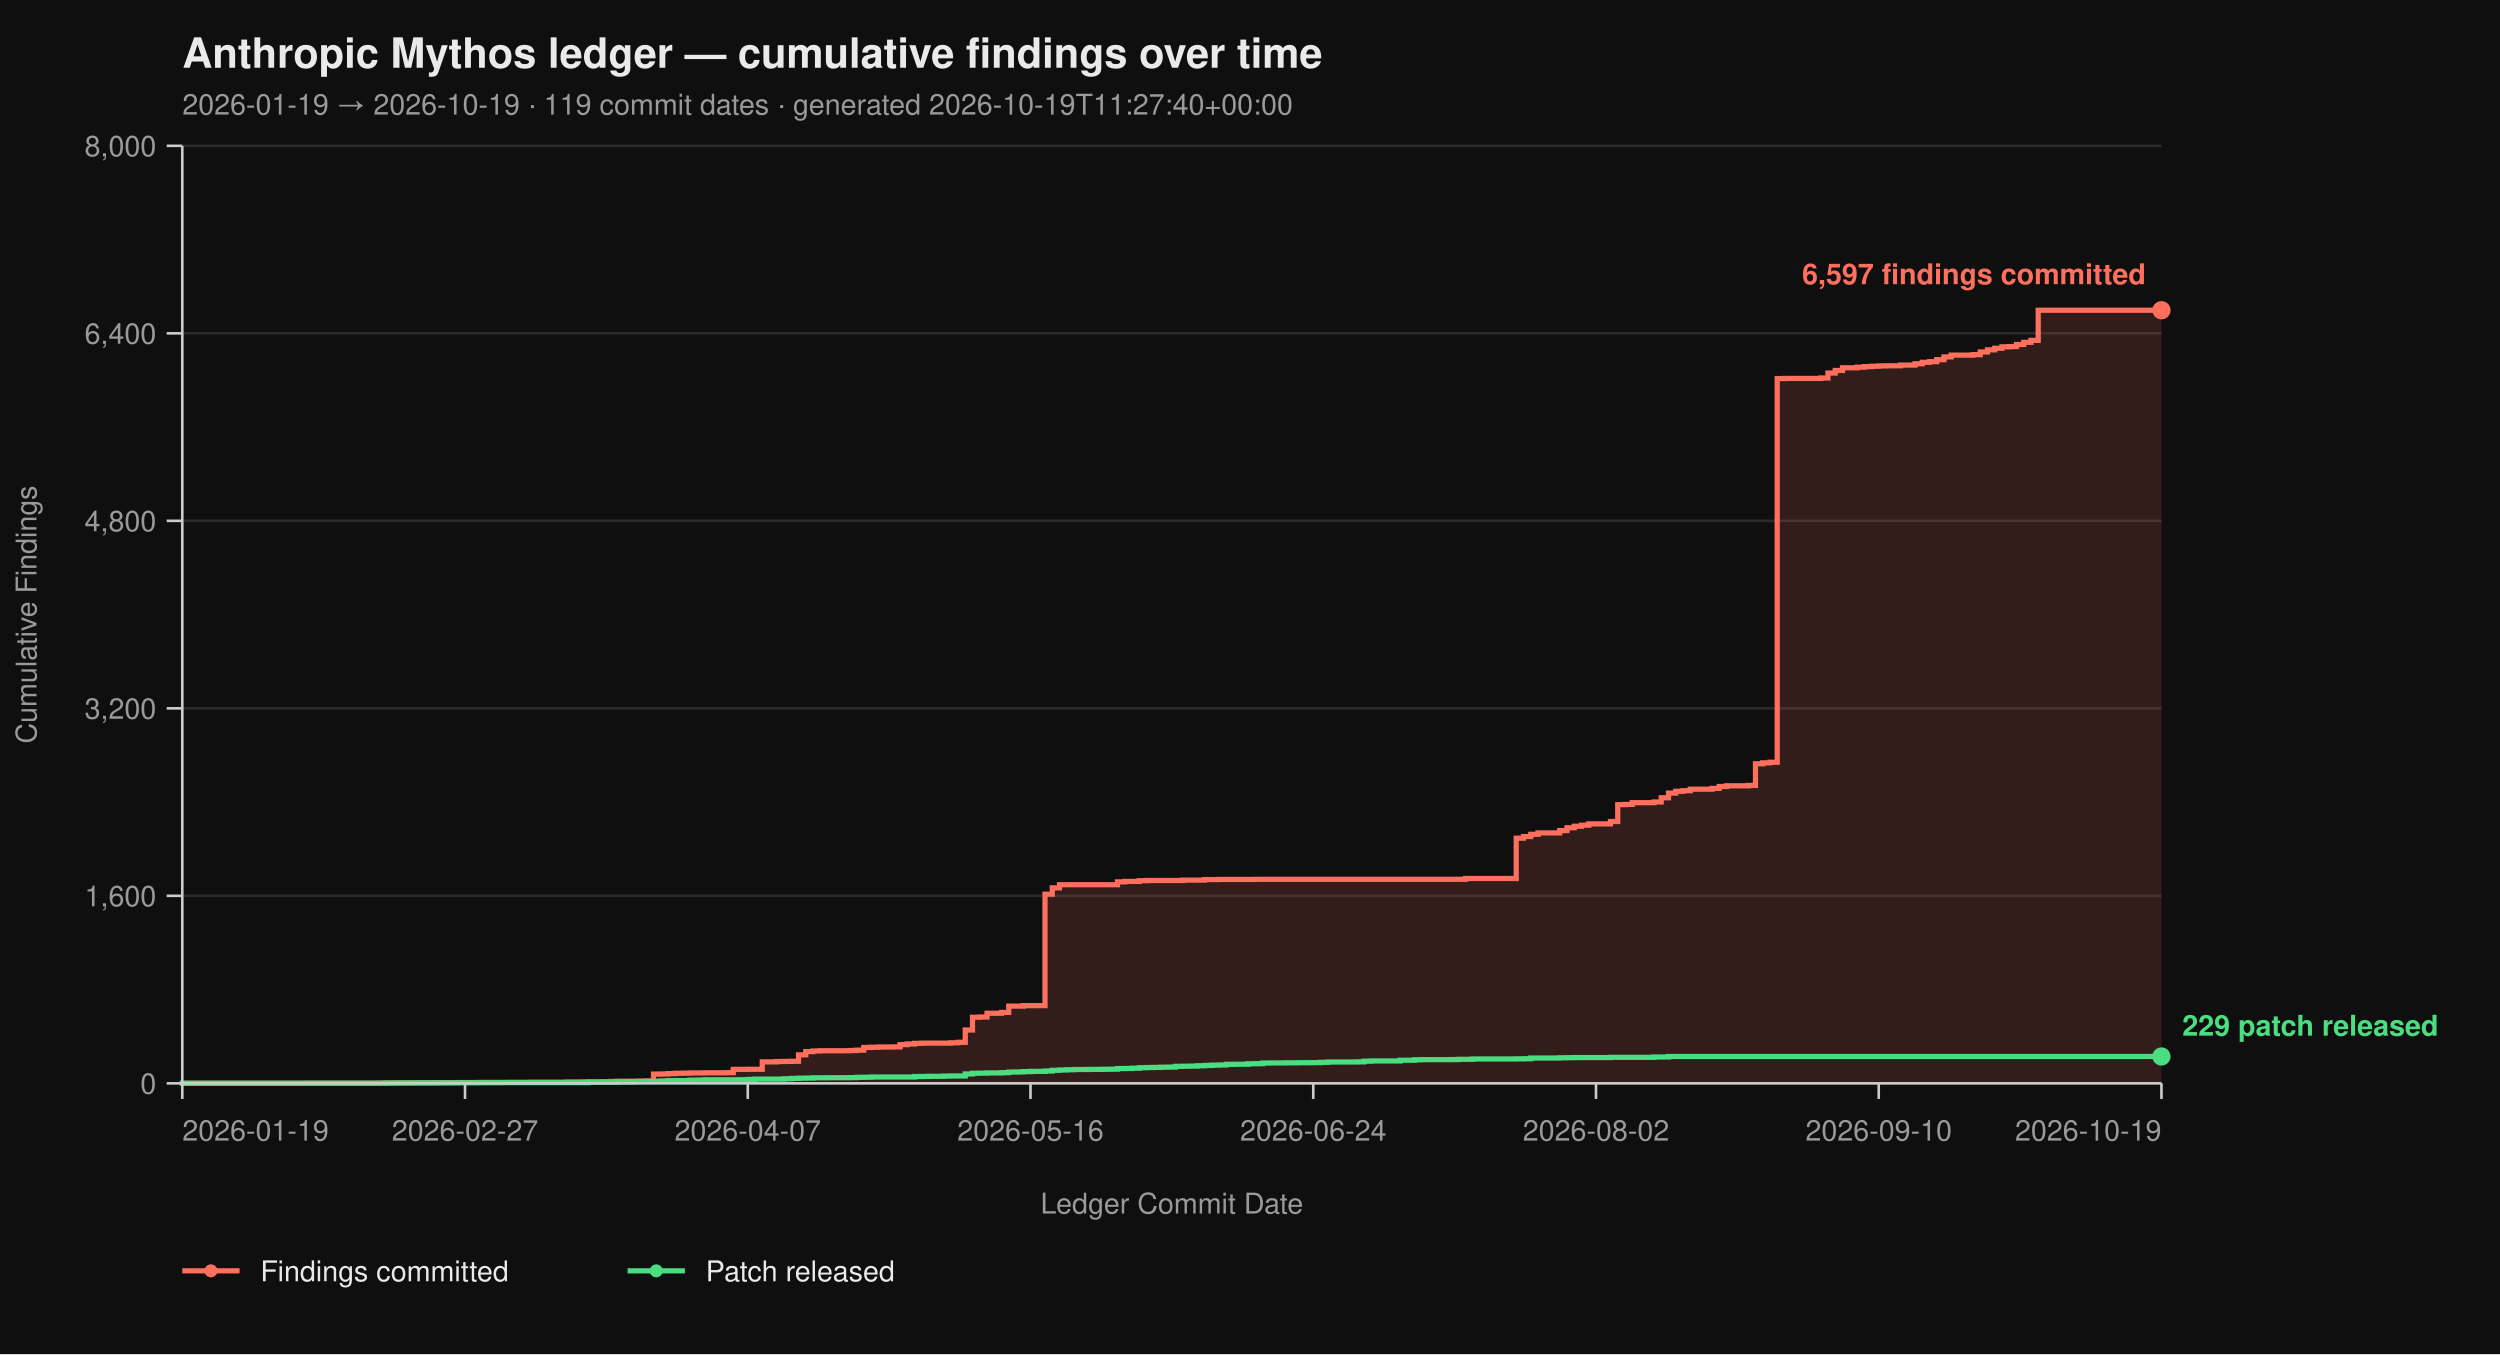
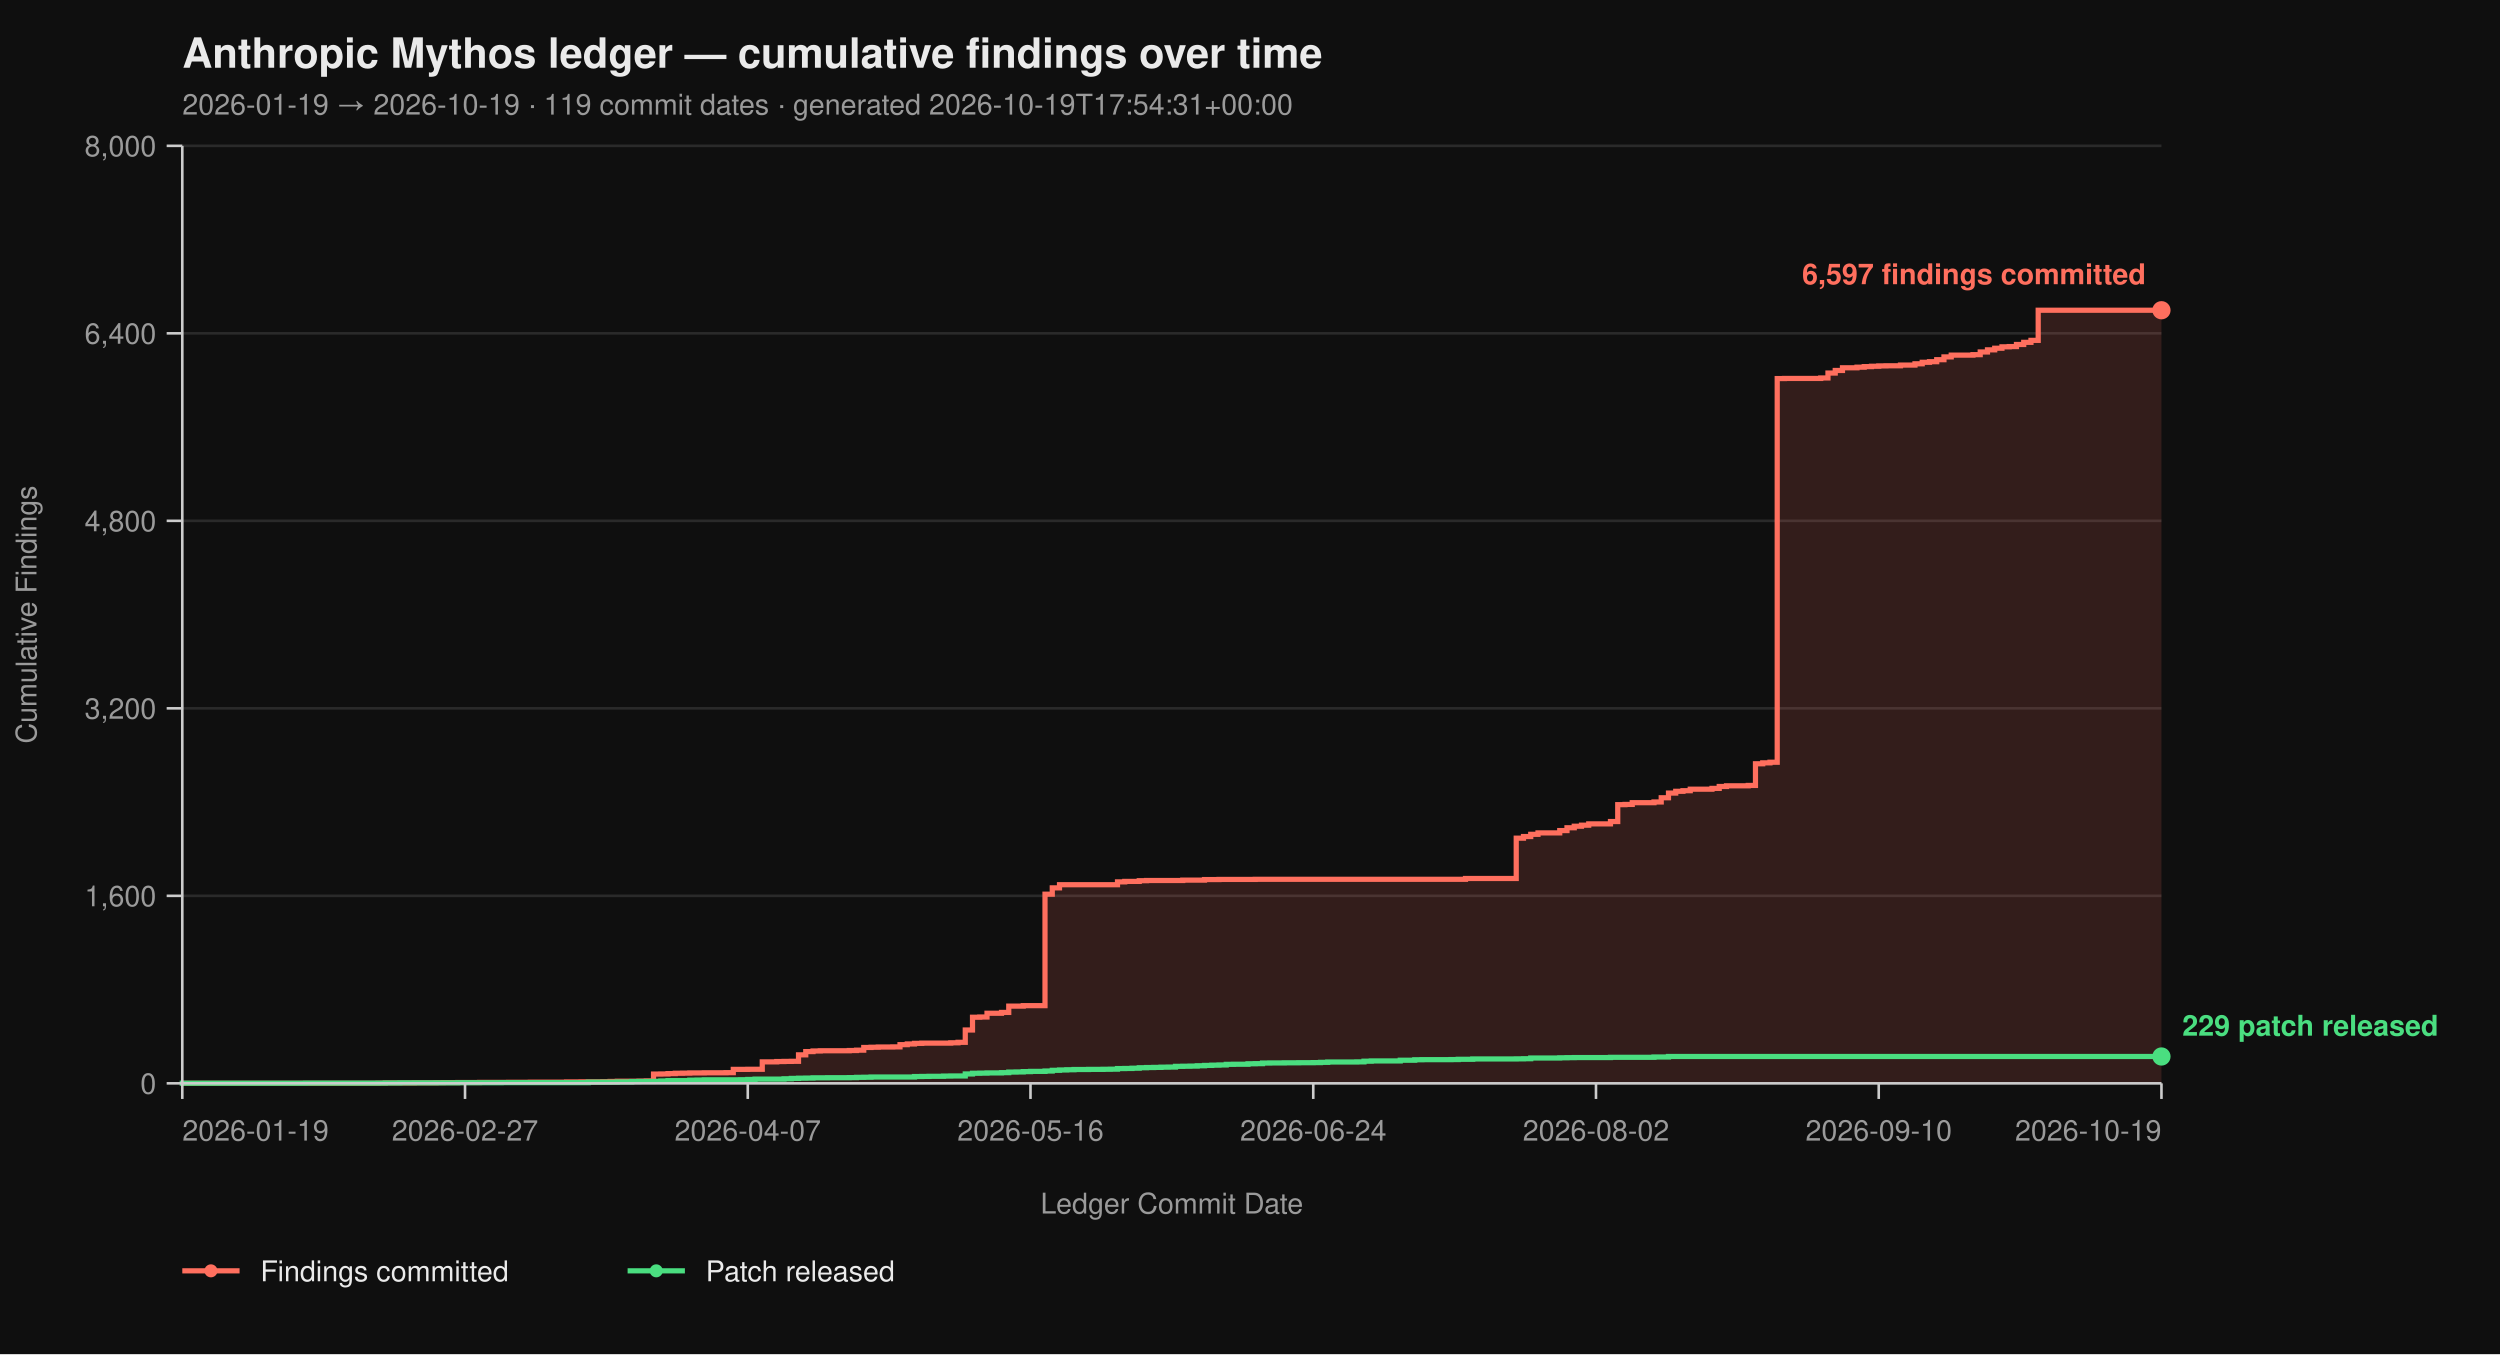
<svg xmlns="http://www.w3.org/2000/svg" viewBox="0 0 960 520" width="960" height="520" font-family="-apple-system, BlinkMacSystemFont, 'Segoe UI', Helvetica, Arial, sans-serif">
  <rect width="100%" height="100%" fill="#0f0f0f" />
  <text x="70" y="26" fill="#eaeaea" font-size="16" font-weight="700">Anthropic Mythos ledger — cumulative findings over time</text>
-   <text x="70" y="44" fill="#9a9a9a" font-size="11">2026-01-19 → 2026-10-19  ·  119 commit dates  ·  generated 2026-10-19T11:27:40+00:00</text>
+   <text x="70" y="44" fill="#9a9a9a" font-size="11">2026-01-19 → 2026-10-19  ·  119 commit dates  ·  generated 2026-10-19T17:54:31+00:00</text>
  <line x1="70" y1="416.00" x2="830" y2="416.00" stroke="#2a2a2a" stroke-width="1" />
  <line x1="70" y1="344.00" x2="830" y2="344.00" stroke="#2a2a2a" stroke-width="1" />
  <line x1="70" y1="272.00" x2="830" y2="272.00" stroke="#2a2a2a" stroke-width="1" />
  <line x1="70" y1="200.00" x2="830" y2="200.00" stroke="#2a2a2a" stroke-width="1" />
  <line x1="70" y1="128.00" x2="830" y2="128.00" stroke="#2a2a2a" stroke-width="1" />
  <line x1="70" y1="56.00" x2="830" y2="56.00" stroke="#2a2a2a" stroke-width="1" />
  <path d="M 70.00 416.00 L 145.16 416.00 L 145.16 415.95 L 147.95 415.95 L 147.95 415.87 L 159.08 415.87 L 159.08 415.82 L 167.44 415.82 L 167.44 415.77 L 170.22 415.77 L 170.22 415.73 L 175.79 415.73 L 175.79 415.69 L 184.14 415.69 L 184.14 415.64 L 195.27 415.64 L 195.27 415.60 L 203.63 415.60 L 203.63 415.55 L 217.55 415.55 L 217.55 415.46 L 223.11 415.46 L 223.11 415.42 L 231.47 415.42 L 231.47 415.37 L 234.25 415.37 L 234.25 415.28 L 237.03 415.28 L 237.03 415.19 L 245.38 415.19 L 245.38 415.14 L 248.17 415.14 L 248.17 415.06 L 250.95 415.06 L 250.95 412.44 L 253.74 412.44 L 253.74 412.40 L 256.52 412.40 L 256.52 412.26 L 259.30 412.26 L 259.30 412.13 L 262.09 412.13 L 262.09 412.08 L 264.87 412.08 L 264.87 412.00 L 270.44 412.00 L 270.44 411.95 L 278.79 411.95 L 278.79 411.90 L 281.58 411.90 L 281.58 410.64 L 287.14 410.64 L 287.14 410.60 L 292.71 410.60 L 292.71 407.76 L 298.28 407.76 L 298.28 407.63 L 301.06 407.63 L 301.06 407.58 L 303.85 407.58 L 303.85 407.54 L 306.63 407.54 L 306.63 405.06 L 309.41 405.06 L 309.41 403.81 L 312.20 403.81 L 312.20 403.58 L 314.98 403.58 L 314.98 403.49 L 326.12 403.49 L 326.12 403.40 L 328.90 403.40 L 328.90 403.26 L 331.68 403.26 L 331.68 402.23 L 334.47 402.23 L 334.47 402.14 L 337.25 402.14 L 337.25 402.05 L 342.82 402.05 L 342.82 402.00 L 345.60 402.00 L 345.60 401.15 L 348.39 401.15 L 348.39 400.88 L 351.17 400.88 L 351.17 400.65 L 353.96 400.65 L 353.96 400.56 L 365.09 400.56 L 365.09 400.43 L 367.88 400.43 L 367.88 400.25 L 370.66 400.25 L 370.66 395.52 L 373.44 395.52 L 373.44 390.62 L 376.23 390.62 L 376.23 390.53 L 379.01 390.53 L 379.01 389.09 L 384.58 389.09 L 384.58 388.77 L 387.36 388.77 L 387.36 386.35 L 392.93 386.35 L 392.93 386.17 L 401.28 386.17 L 401.28 343.37 L 404.07 343.37 L 404.07 340.94 L 406.85 340.94 L 406.85 339.73 L 429.12 339.73 L 429.12 338.64 L 431.90 338.64 L 431.90 338.46 L 437.47 338.46 L 437.47 338.19 L 440.26 338.19 L 440.26 338.11 L 454.18 338.11 L 454.18 337.97 L 462.53 337.97 L 462.53 337.75 L 468.10 337.75 L 468.10 337.70 L 482.01 337.70 L 482.01 337.65 L 562.75 337.65 L 562.75 337.34 L 582.23 337.34 L 582.23 321.86 L 585.02 321.86 L 585.02 321.23 L 587.80 321.23 L 587.80 320.38 L 590.59 320.38 L 590.59 319.83 L 598.94 319.83 L 598.94 318.94 L 601.72 318.94 L 601.72 317.86 L 604.51 317.86 L 604.51 317.27 L 607.29 317.27 L 607.29 316.87 L 610.07 316.87 L 610.07 316.37 L 618.42 316.37 L 618.42 315.47 L 621.21 315.47 L 621.21 308.99 L 623.99 308.99 L 623.99 308.90 L 626.78 308.90 L 626.78 308.23 L 635.13 308.23 L 635.13 307.96 L 637.91 307.96 L 637.91 306.34 L 640.70 306.34 L 640.70 304.54 L 643.48 304.54 L 643.48 303.86 L 646.26 303.86 L 646.26 303.63 L 649.05 303.63 L 649.05 303.05 L 657.40 303.05 L 657.40 302.74 L 660.18 302.74 L 660.18 302.01 L 662.97 302.01 L 662.97 301.75 L 671.32 301.75 L 671.32 301.61 L 674.10 301.61 L 674.10 293.29 L 676.89 293.29 L 676.89 292.93 L 679.67 292.93 L 679.67 292.70 L 682.45 292.70 L 682.45 145.37 L 685.24 145.37 L 685.24 145.32 L 699.16 145.32 L 699.16 145.14 L 701.94 145.14 L 701.94 143.25 L 704.73 143.25 L 704.73 142.26 L 707.51 142.26 L 707.51 141.23 L 713.08 141.23 L 713.08 141.00 L 715.86 141.00 L 715.86 140.78 L 718.64 140.78 L 718.64 140.64 L 721.43 140.64 L 721.43 140.51 L 724.21 140.51 L 724.21 140.46 L 729.78 140.46 L 729.78 140.19 L 735.35 140.19 L 735.35 139.70 L 738.13 139.70 L 738.13 139.12 L 740.92 139.12 L 740.92 138.89 L 743.70 138.89 L 743.70 138.12 L 746.48 138.12 L 746.48 137.05 L 749.27 137.05 L 749.27 136.37 L 757.62 136.37 L 757.62 136.19 L 760.40 136.19 L 760.40 135.16 L 763.19 135.16 L 763.19 134.34 L 765.97 134.34 L 765.97 133.72 L 768.75 133.72 L 768.75 133.18 L 771.54 133.18 L 771.54 133.08 L 774.32 133.08 L 774.32 132.28 L 777.11 132.28 L 777.11 131.46 L 779.89 131.46 L 779.89 130.70 L 782.67 130.70 L 782.67 119.13 L 830.00 119.13 L 830.00 416.00 Z" fill="#ff6f5e26" stroke="none" />
  <path d="M 70.00 416.00 L 145.16 416.00 L 145.16 415.95 L 147.95 415.95 L 147.95 415.87 L 159.08 415.87 L 159.08 415.82 L 167.44 415.82 L 167.44 415.77 L 170.22 415.77 L 170.22 415.73 L 175.79 415.73 L 175.79 415.69 L 184.14 415.69 L 184.14 415.64 L 195.27 415.64 L 195.27 415.60 L 203.63 415.60 L 203.63 415.55 L 217.55 415.55 L 217.55 415.46 L 223.11 415.46 L 223.11 415.42 L 231.47 415.42 L 231.47 415.37 L 234.25 415.37 L 234.25 415.28 L 237.03 415.28 L 237.03 415.19 L 245.38 415.19 L 245.38 415.14 L 248.17 415.14 L 248.17 415.06 L 250.95 415.06 L 250.95 412.44 L 253.74 412.44 L 253.74 412.40 L 256.52 412.40 L 256.52 412.26 L 259.30 412.26 L 259.30 412.13 L 262.09 412.13 L 262.09 412.08 L 264.87 412.08 L 264.87 412.00 L 270.44 412.00 L 270.44 411.95 L 278.79 411.95 L 278.79 411.90 L 281.58 411.90 L 281.58 410.64 L 287.14 410.64 L 287.14 410.60 L 292.71 410.60 L 292.71 407.76 L 298.28 407.76 L 298.28 407.63 L 301.06 407.63 L 301.06 407.58 L 303.85 407.58 L 303.85 407.54 L 306.63 407.54 L 306.63 405.06 L 309.41 405.06 L 309.41 403.81 L 312.20 403.81 L 312.20 403.58 L 314.98 403.58 L 314.98 403.49 L 326.12 403.49 L 326.12 403.40 L 328.90 403.40 L 328.90 403.26 L 331.68 403.26 L 331.68 402.23 L 334.47 402.23 L 334.47 402.14 L 337.25 402.14 L 337.25 402.05 L 342.82 402.05 L 342.82 402.00 L 345.60 402.00 L 345.60 401.15 L 348.39 401.15 L 348.39 400.88 L 351.17 400.88 L 351.17 400.65 L 353.96 400.65 L 353.96 400.56 L 365.09 400.56 L 365.09 400.43 L 367.88 400.43 L 367.88 400.25 L 370.66 400.25 L 370.66 395.52 L 373.44 395.52 L 373.44 390.62 L 376.23 390.62 L 376.23 390.53 L 379.01 390.53 L 379.01 389.09 L 384.58 389.09 L 384.58 388.77 L 387.36 388.77 L 387.36 386.35 L 392.93 386.35 L 392.93 386.17 L 401.28 386.17 L 401.28 343.37 L 404.07 343.37 L 404.07 340.94 L 406.85 340.94 L 406.85 339.73 L 429.12 339.73 L 429.12 338.64 L 431.90 338.64 L 431.90 338.46 L 437.47 338.46 L 437.47 338.19 L 440.26 338.19 L 440.26 338.11 L 454.18 338.11 L 454.18 337.97 L 462.53 337.97 L 462.53 337.75 L 468.10 337.75 L 468.10 337.70 L 482.01 337.70 L 482.01 337.65 L 562.75 337.65 L 562.75 337.34 L 582.23 337.34 L 582.23 321.86 L 585.02 321.86 L 585.02 321.23 L 587.80 321.23 L 587.80 320.38 L 590.59 320.38 L 590.59 319.83 L 598.94 319.83 L 598.94 318.94 L 601.72 318.94 L 601.72 317.86 L 604.51 317.86 L 604.51 317.27 L 607.29 317.27 L 607.29 316.87 L 610.07 316.87 L 610.07 316.37 L 618.42 316.37 L 618.42 315.47 L 621.21 315.47 L 621.21 308.99 L 623.99 308.99 L 623.99 308.90 L 626.78 308.90 L 626.78 308.23 L 635.13 308.23 L 635.13 307.96 L 637.91 307.96 L 637.91 306.34 L 640.70 306.34 L 640.70 304.54 L 643.48 304.54 L 643.48 303.86 L 646.26 303.86 L 646.26 303.63 L 649.05 303.63 L 649.05 303.05 L 657.40 303.05 L 657.40 302.74 L 660.18 302.74 L 660.18 302.01 L 662.97 302.01 L 662.97 301.75 L 671.32 301.75 L 671.32 301.61 L 674.10 301.61 L 674.10 293.29 L 676.89 293.29 L 676.89 292.93 L 679.67 292.93 L 679.67 292.70 L 682.45 292.70 L 682.45 145.37 L 685.24 145.37 L 685.24 145.32 L 699.16 145.32 L 699.16 145.14 L 701.94 145.14 L 701.94 143.25 L 704.73 143.25 L 704.73 142.26 L 707.51 142.26 L 707.51 141.23 L 713.08 141.23 L 713.08 141.00 L 715.86 141.00 L 715.86 140.78 L 718.64 140.78 L 718.64 140.64 L 721.43 140.64 L 721.43 140.51 L 724.21 140.51 L 724.21 140.46 L 729.78 140.46 L 729.78 140.19 L 735.35 140.19 L 735.35 139.70 L 738.13 139.70 L 738.13 139.12 L 740.92 139.12 L 740.92 138.89 L 743.70 138.89 L 743.70 138.12 L 746.48 138.12 L 746.48 137.05 L 749.27 137.05 L 749.27 136.37 L 757.62 136.37 L 757.62 136.19 L 760.40 136.19 L 760.40 135.16 L 763.19 135.16 L 763.19 134.34 L 765.97 134.34 L 765.97 133.72 L 768.75 133.72 L 768.75 133.18 L 771.54 133.18 L 771.54 133.08 L 774.32 133.08 L 774.32 132.28 L 777.11 132.28 L 777.11 131.46 L 779.89 131.46 L 779.89 130.70 L 782.67 130.70 L 782.67 119.13 L 830.00 119.13" fill="none" stroke="#ff6f5e" stroke-width="2" stroke-linejoin="miter" stroke-linecap="butt" />
  <path d="M 70.00 416.00 L 70.00 416.00 L 70.00 415.95 L 117.33 415.95 L 117.33 415.91 L 147.95 415.91 L 147.95 415.87 L 153.52 415.87 L 153.52 415.82 L 175.79 415.82 L 175.79 415.77 L 192.49 415.77 L 192.49 415.73 L 225.90 415.73 L 225.90 415.55 L 237.03 415.55 L 237.03 415.46 L 242.60 415.46 L 242.60 415.32 L 245.38 415.32 L 245.38 415.28 L 250.95 415.28 L 250.95 415.24 L 253.74 415.24 L 253.74 415.10 L 256.52 415.10 L 256.52 414.96 L 264.87 414.96 L 264.87 414.79 L 267.66 414.79 L 267.66 414.74 L 270.44 414.74 L 270.44 414.65 L 284.36 414.65 L 284.36 414.61 L 287.14 414.61 L 287.14 414.51 L 289.93 414.51 L 289.93 414.38 L 301.06 414.38 L 301.06 414.25 L 303.85 414.25 L 303.85 414.11 L 306.63 414.11 L 306.63 414.02 L 309.41 414.02 L 309.41 413.98 L 312.20 413.98 L 312.20 413.88 L 317.77 413.88 L 317.77 413.84 L 326.12 413.84 L 326.12 413.80 L 328.90 413.80 L 328.90 413.70 L 331.68 413.70 L 331.68 413.66 L 334.47 413.66 L 334.47 413.57 L 351.17 413.57 L 351.17 413.39 L 353.96 413.39 L 353.96 413.35 L 356.74 413.35 L 356.74 413.30 L 362.31 413.30 L 362.31 413.21 L 365.09 413.21 L 365.09 413.17 L 370.66 413.17 L 370.66 412.40 L 373.44 412.40 L 373.44 412.13 L 376.23 412.13 L 376.23 412.08 L 379.01 412.08 L 379.01 412.00 L 384.58 412.00 L 384.58 411.90 L 387.36 411.90 L 387.36 411.68 L 390.15 411.68 L 390.15 411.63 L 392.93 411.63 L 392.93 411.50 L 395.71 411.50 L 395.71 411.41 L 401.28 411.41 L 401.28 411.27 L 404.07 411.27 L 404.07 411.00 L 406.85 411.00 L 406.85 410.87 L 409.63 410.87 L 409.63 410.78 L 412.42 410.78 L 412.42 410.69 L 417.99 410.69 L 417.99 410.64 L 423.55 410.64 L 423.55 410.60 L 426.34 410.60 L 426.34 410.56 L 429.12 410.56 L 429.12 410.33 L 431.90 410.33 L 431.90 410.29 L 434.69 410.29 L 434.69 410.19 L 437.47 410.19 L 437.47 410.01 L 440.26 410.01 L 440.26 409.93 L 443.04 409.93 L 443.04 409.88 L 445.82 409.88 L 445.82 409.79 L 448.61 409.79 L 448.61 409.75 L 451.39 409.75 L 451.39 409.48 L 454.18 409.48 L 454.18 409.43 L 456.96 409.43 L 456.96 409.38 L 459.74 409.38 L 459.74 409.25 L 462.53 409.25 L 462.53 409.12 L 465.31 409.12 L 465.31 409.02 L 468.10 409.02 L 468.10 408.94 L 470.88 408.94 L 470.88 408.71 L 473.66 408.71 L 473.66 408.67 L 479.23 408.67 L 479.23 408.49 L 482.01 408.49 L 482.01 408.44 L 484.80 408.44 L 484.80 408.21 L 487.58 408.21 L 487.58 408.17 L 493.15 408.17 L 493.15 408.12 L 498.72 408.12 L 498.72 408.08 L 504.29 408.08 L 504.29 408.04 L 507.07 408.04 L 507.07 407.94 L 509.85 407.94 L 509.85 407.81 L 520.99 407.81 L 520.99 407.76 L 523.77 407.76 L 523.77 407.50 L 526.56 407.50 L 526.56 407.40 L 537.69 407.40 L 537.69 407.13 L 543.26 407.13 L 543.26 406.95 L 546.04 406.95 L 546.04 406.91 L 557.18 406.91 L 557.18 406.87 L 559.96 406.87 L 559.96 406.77 L 565.53 406.77 L 565.53 406.64 L 582.23 406.64 L 582.23 406.60 L 585.02 406.60 L 585.02 406.55 L 587.80 406.55 L 587.80 406.28 L 598.94 406.28 L 598.94 406.19 L 601.72 406.19 L 601.72 406.14 L 604.51 406.14 L 604.51 406.10 L 618.42 406.10 L 618.42 406.01 L 635.13 406.01 L 635.13 405.88 L 640.70 405.88 L 640.70 405.69 L 830.00 405.69" fill="none" stroke="#4ade80" stroke-width="2" stroke-linejoin="miter" stroke-linecap="butt" />
  <line x1="70" y1="56" x2="70" y2="416" stroke="#cccccc" stroke-width="1" />
  <line x1="70" y1="416" x2="830" y2="416" stroke="#cccccc" stroke-width="1" />
  <line x1="64" y1="416.00" x2="70" y2="416.00" stroke="#cccccc" stroke-width="1" />
  <line x1="64" y1="344.00" x2="70" y2="344.00" stroke="#cccccc" stroke-width="1" />
  <line x1="64" y1="272.00" x2="70" y2="272.00" stroke="#cccccc" stroke-width="1" />
  <line x1="64" y1="200.00" x2="70" y2="200.00" stroke="#cccccc" stroke-width="1" />
  <line x1="64" y1="128.00" x2="70" y2="128.00" stroke="#cccccc" stroke-width="1" />
  <line x1="64" y1="56.00" x2="70" y2="56.00" stroke="#cccccc" stroke-width="1" />
  <text x="60" y="420.00" text-anchor="end" fill="#9a9a9a" font-size="11">0</text>
  <text x="60" y="348.00" text-anchor="end" fill="#9a9a9a" font-size="11">1,600</text>
  <text x="60" y="276.00" text-anchor="end" fill="#9a9a9a" font-size="11">3,200</text>
  <text x="60" y="204.00" text-anchor="end" fill="#9a9a9a" font-size="11">4,800</text>
  <text x="60" y="132.00" text-anchor="end" fill="#9a9a9a" font-size="11">6,400</text>
  <text x="60" y="60.00" text-anchor="end" fill="#9a9a9a" font-size="11">8,000</text>
  <text x="14" y="236.00" fill="#9a9a9a" font-size="11" transform="rotate(-90 14 236.00)" text-anchor="middle">Cumulative Findings</text>
  <line x1="70.00" y1="416" x2="70.00" y2="422" stroke="#cccccc" stroke-width="1" />
  <line x1="178.57" y1="416" x2="178.57" y2="422" stroke="#cccccc" stroke-width="1" />
  <line x1="287.14" y1="416" x2="287.14" y2="422" stroke="#cccccc" stroke-width="1" />
  <line x1="395.71" y1="416" x2="395.71" y2="422" stroke="#cccccc" stroke-width="1" />
  <line x1="504.29" y1="416" x2="504.29" y2="422" stroke="#cccccc" stroke-width="1" />
  <line x1="612.86" y1="416" x2="612.86" y2="422" stroke="#cccccc" stroke-width="1" />
  <line x1="721.43" y1="416" x2="721.43" y2="422" stroke="#cccccc" stroke-width="1" />
  <line x1="830.00" y1="416" x2="830.00" y2="422" stroke="#cccccc" stroke-width="1" />
  <text x="70.00" y="438" text-anchor="start" fill="#9a9a9a" font-size="11">2026-01-19</text>
  <text x="178.57" y="438" text-anchor="middle" fill="#9a9a9a" font-size="11">2026-02-27</text>
  <text x="287.14" y="438" text-anchor="middle" fill="#9a9a9a" font-size="11">2026-04-07</text>
  <text x="395.71" y="438" text-anchor="middle" fill="#9a9a9a" font-size="11">2026-05-16</text>
  <text x="504.29" y="438" text-anchor="middle" fill="#9a9a9a" font-size="11">2026-06-24</text>
  <text x="612.86" y="438" text-anchor="middle" fill="#9a9a9a" font-size="11">2026-08-02</text>
  <text x="721.43" y="438" text-anchor="middle" fill="#9a9a9a" font-size="11">2026-09-10</text>
  <text x="830.00" y="438" text-anchor="end" fill="#9a9a9a" font-size="11">2026-10-19</text>
  <text x="450.00" y="466" fill="#9a9a9a" font-size="11" text-anchor="middle">Ledger Commit Date</text>
  <circle cx="830.00" cy="119.13" r="3.5" fill="#ff6f5e" />
  <text x="824.00" y="109.13" text-anchor="end" fill="#ff6f5e" font-size="11" font-weight="600">6,597 findings committed</text>
  <circle cx="830.00" cy="405.69" r="3.5" fill="#4ade80" />
  <text x="838.00" y="397.69" text-anchor="start" fill="#4ade80" font-size="11" font-weight="600">229 patch released</text>
  <line x1="70" y1="488" x2="92" y2="488" stroke="#ff6f5e" stroke-width="2" />
  <circle cx="81" cy="488" r="2.5" fill="#ff6f5e" />
  <text x="100" y="492" fill="#eaeaea" font-size="11">Findings committed</text>
  <line x1="241.0" y1="488" x2="263.0" y2="488" stroke="#4ade80" stroke-width="2" />
  <circle cx="252.0" cy="488" r="2.5" fill="#4ade80" />
  <text x="271.0" y="492" fill="#eaeaea" font-size="11">Patch released</text>
</svg>
